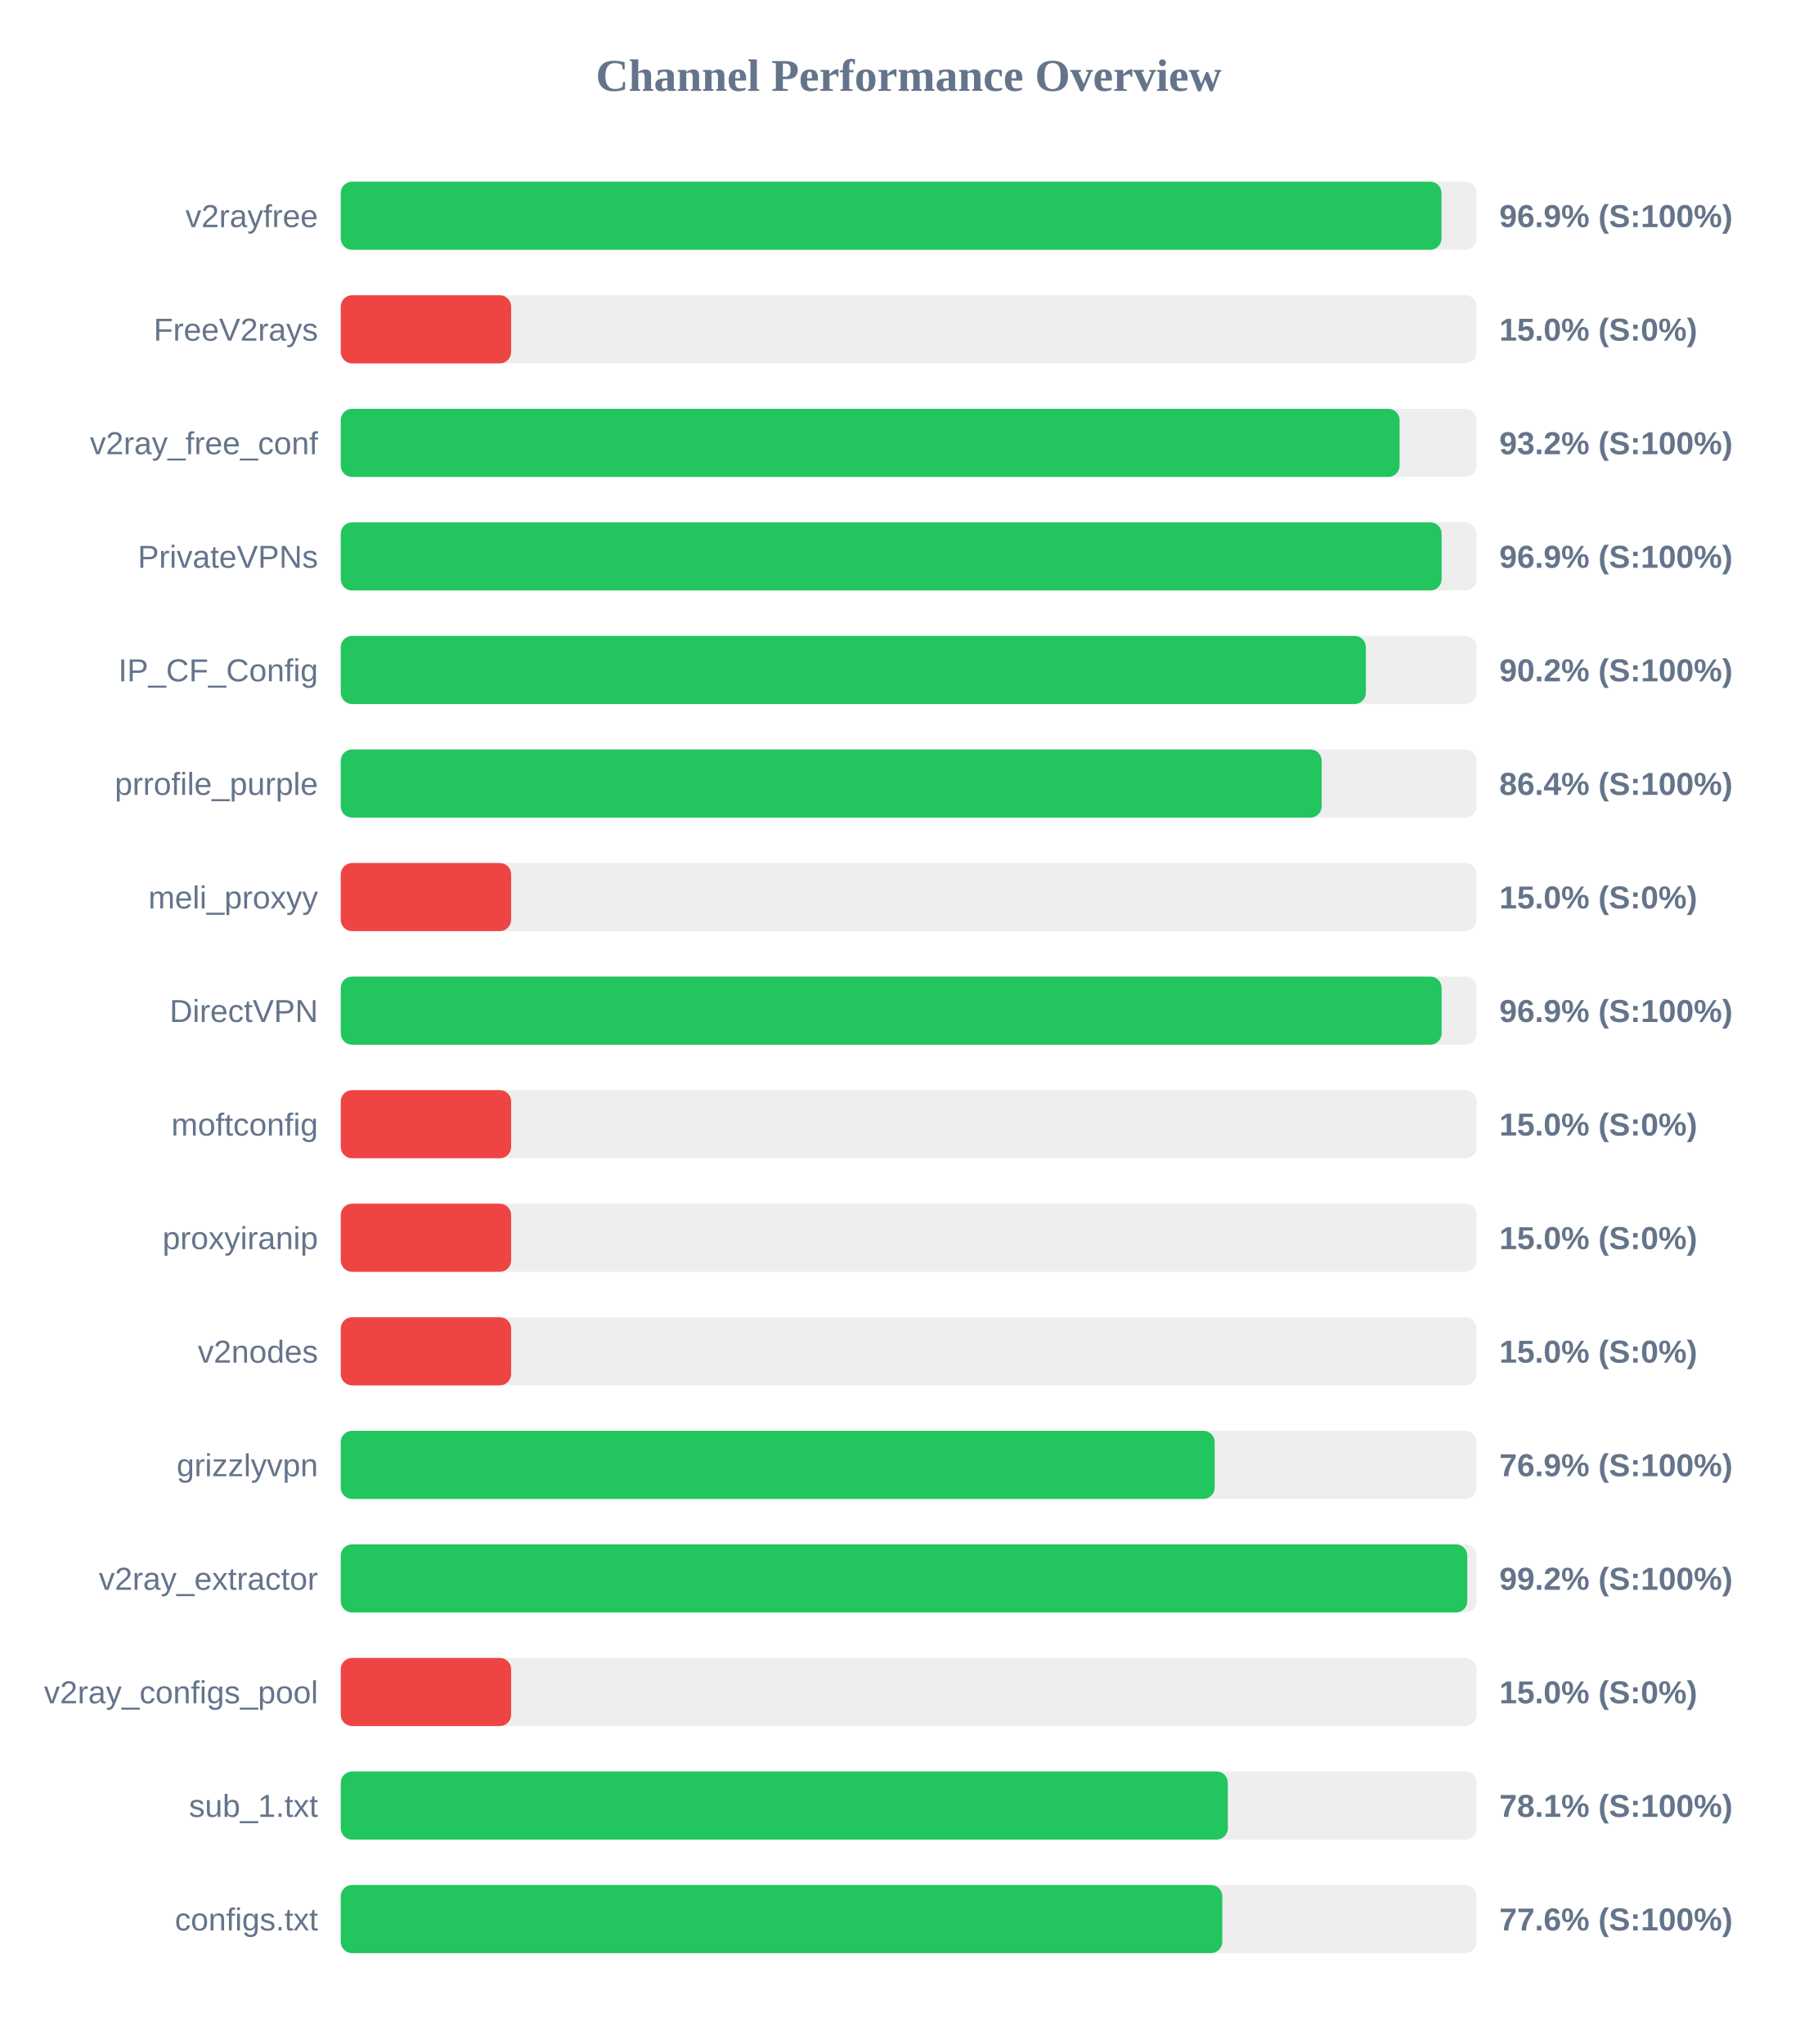
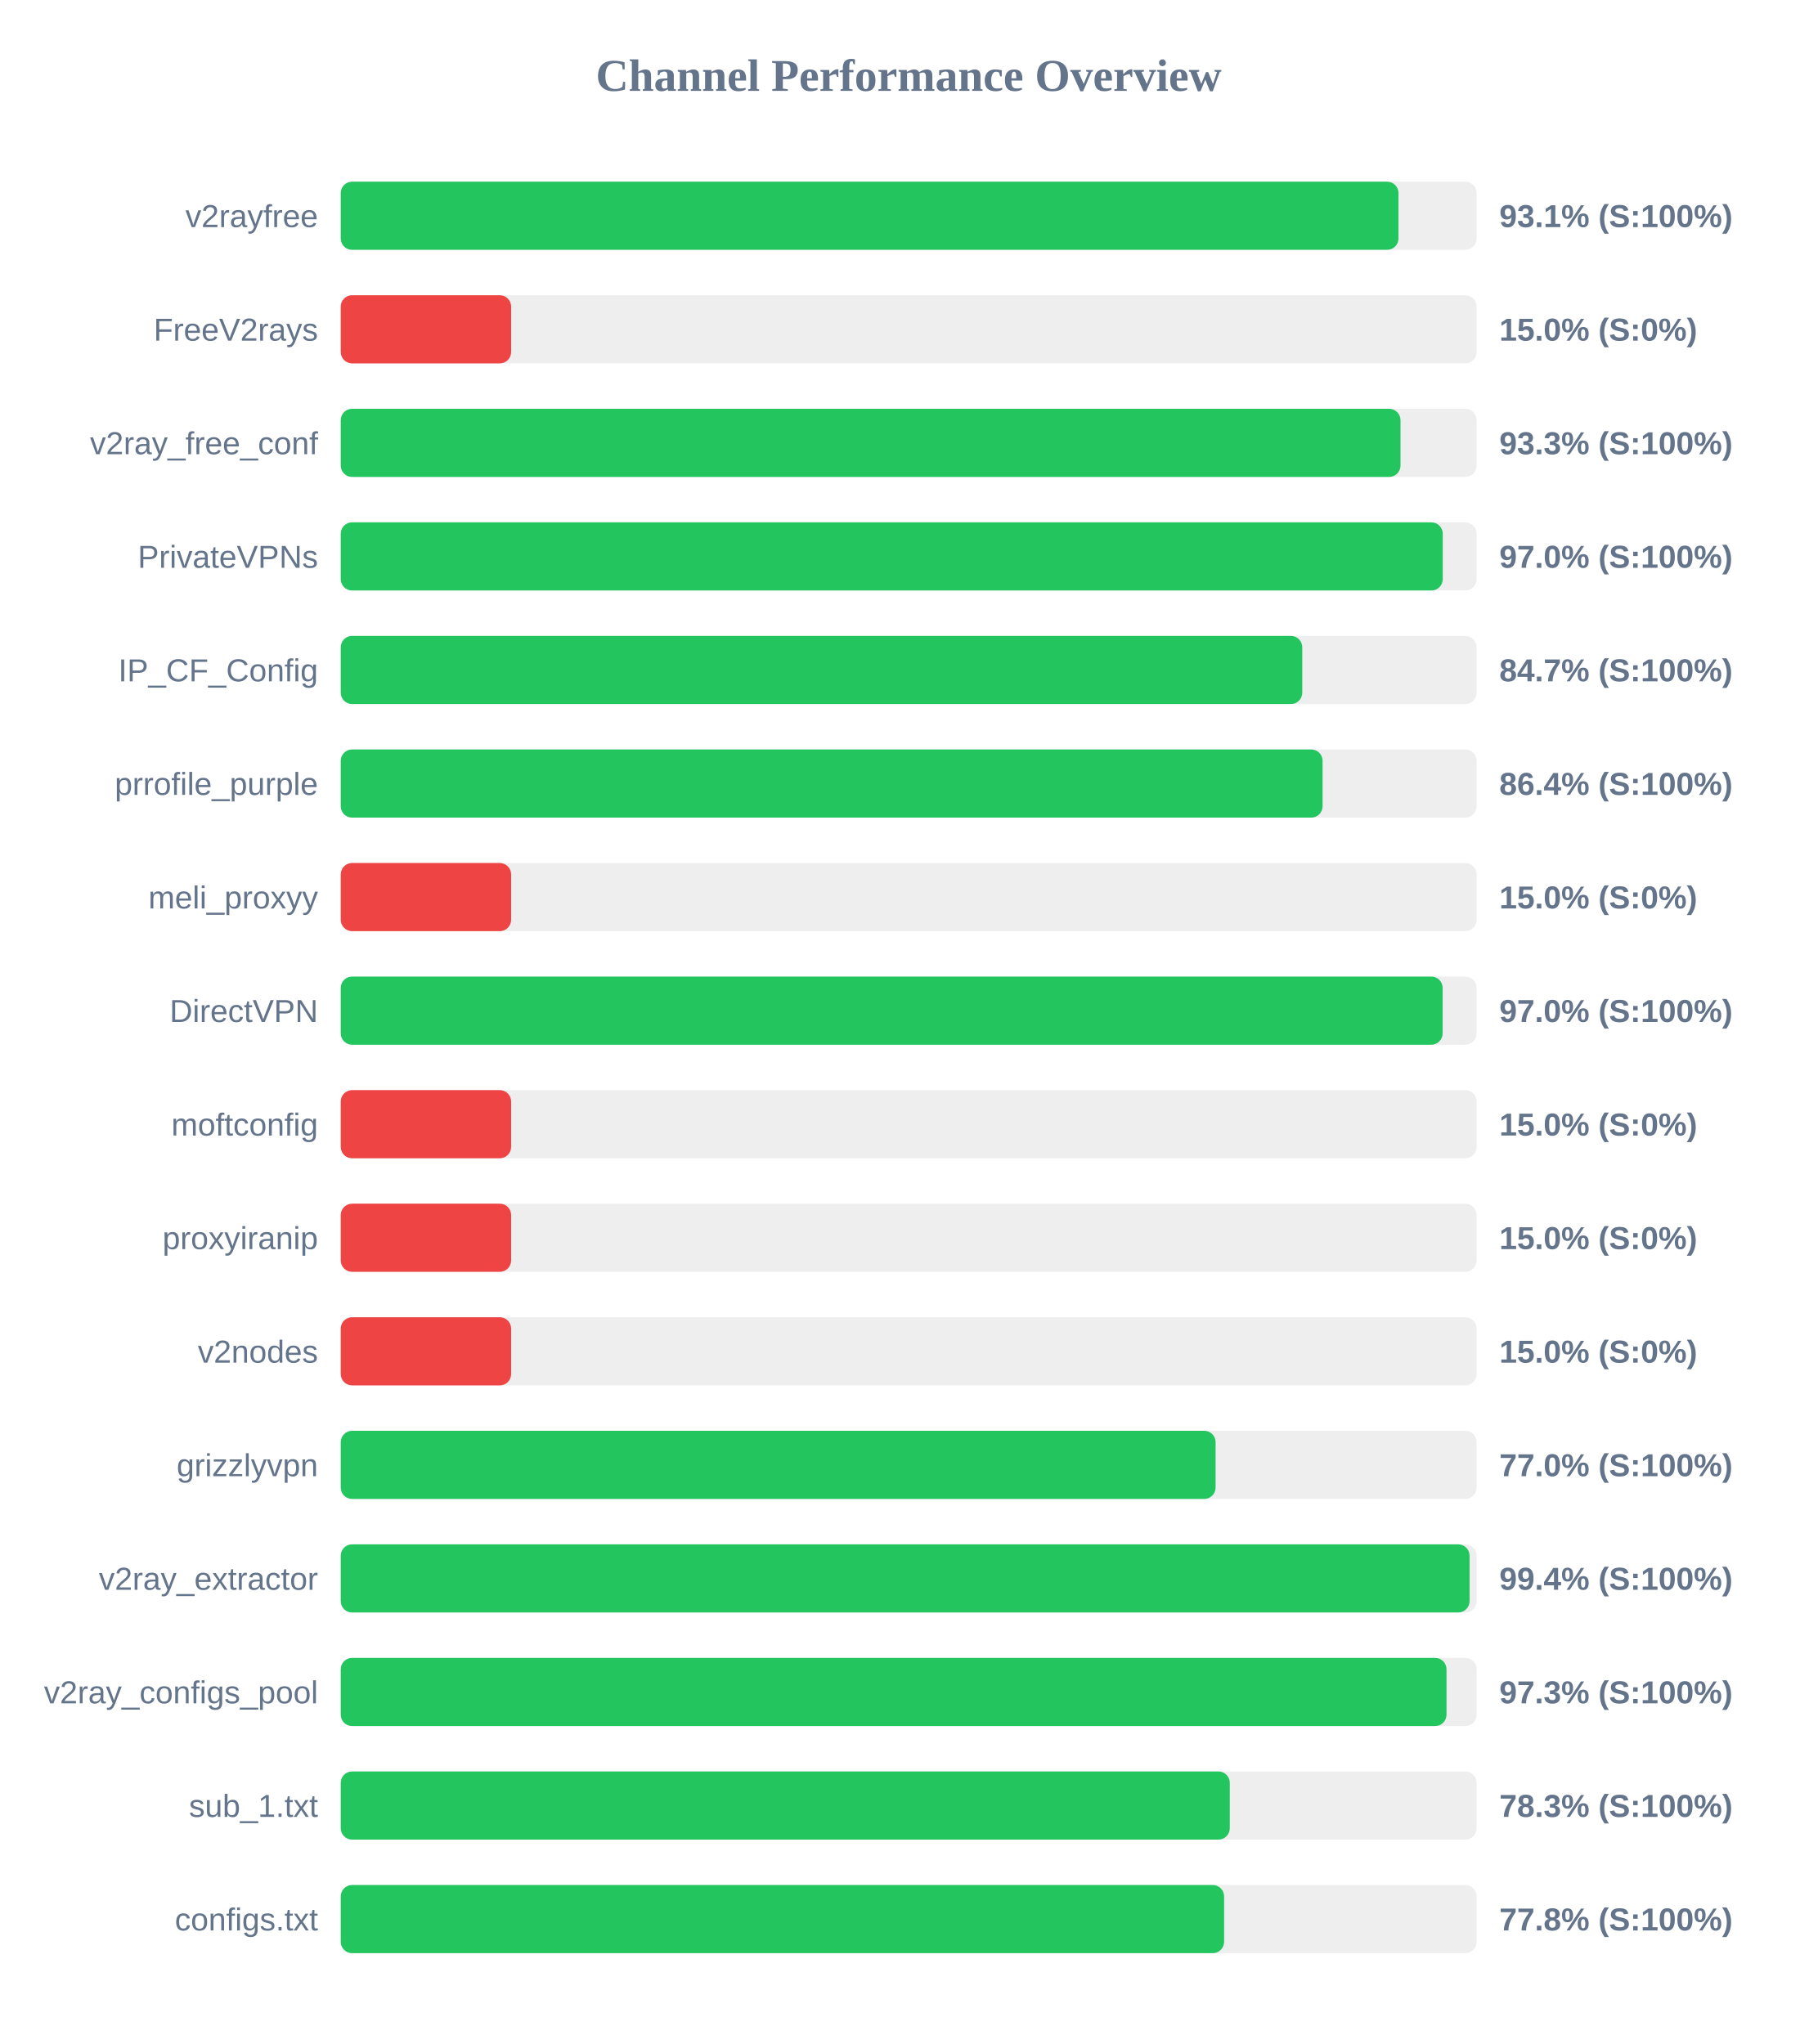
<svg xmlns="http://www.w3.org/2000/svg" width="800" height="900" version="1.1">
  <style>
        .row { font: 14px Arial; fill: #64748b; }
        .score { font: bold 14px Arial; fill: #64748b; }
    </style>
  <text x="400" y="40" text-anchor="middle" font-size="20px" font-weight="bold" fill="#64748b">Channel Performance Overview</text>
  <rect x="150" y="80" width="500" height="30" fill="#eee" rx="5" />
-   <rect x="150" y="80" width="484.55" height="30" fill="#22c55e" rx="5" />
+   <rect x="150" y="80" width="465.6" height="30" fill="#22c55e" rx="5" />
  <text x="140" y="100" text-anchor="end" class="row">v2rayfree</text>
-   <text x="660" y="100" text-anchor="start" class="score">96.9% (S:100%)</text>
+   <text x="660" y="100" text-anchor="start" class="score">93.1% (S:100%)</text>
  <rect x="150" y="130" width="500" height="30" fill="#eee" rx="5" />
  <rect x="150" y="130" width="75.0" height="30" fill="#ef4444" rx="5" />
  <text x="140" y="150" text-anchor="end" class="row">FreeV2rays</text>
  <text x="660" y="150" text-anchor="start" class="score">15.0% (S:0%)</text>
  <rect x="150" y="180" width="500" height="30" fill="#eee" rx="5" />
-   <rect x="150" y="180" width="466.1" height="30" fill="#22c55e" rx="5" />
+   <rect x="150" y="180" width="466.5" height="30" fill="#22c55e" rx="5" />
  <text x="140" y="200" text-anchor="end" class="row">v2ray_free_conf</text>
-   <text x="660" y="200" text-anchor="start" class="score">93.2% (S:100%)</text>
+   <text x="660" y="200" text-anchor="start" class="score">93.3% (S:100%)</text>
  <rect x="150" y="230" width="500" height="30" fill="#eee" rx="5" />
-   <rect x="150" y="230" width="484.6" height="30" fill="#22c55e" rx="5" />
+   <rect x="150" y="230" width="485.1" height="30" fill="#22c55e" rx="5" />
  <text x="140" y="250" text-anchor="end" class="row">PrivateVPNs</text>
-   <text x="660" y="250" text-anchor="start" class="score">96.9% (S:100%)</text>
+   <text x="660" y="250" text-anchor="start" class="score">97.0% (S:100%)</text>
  <rect x="150" y="280" width="500" height="30" fill="#eee" rx="5" />
-   <rect x="150" y="280" width="451.25" height="30" fill="#22c55e" rx="5" />
+   <rect x="150" y="280" width="423.25" height="30" fill="#22c55e" rx="5" />
  <text x="140" y="300" text-anchor="end" class="row">IP_CF_Config</text>
-   <text x="660" y="300" text-anchor="start" class="score">90.2% (S:100%)</text>
+   <text x="660" y="300" text-anchor="start" class="score">84.7% (S:100%)</text>
  <rect x="150" y="330" width="500" height="30" fill="#eee" rx="5" />
-   <rect x="150" y="330" width="431.8" height="30" fill="#22c55e" rx="5" />
+   <rect x="150" y="330" width="432.2" height="30" fill="#22c55e" rx="5" />
  <text x="140" y="350" text-anchor="end" class="row">prrofile_purple</text>
  <text x="660" y="350" text-anchor="start" class="score">86.4% (S:100%)</text>
  <rect x="150" y="380" width="500" height="30" fill="#eee" rx="5" />
  <rect x="150" y="380" width="75.0" height="30" fill="#ef4444" rx="5" />
  <text x="140" y="400" text-anchor="end" class="row">meli_proxyy</text>
  <text x="660" y="400" text-anchor="start" class="score">15.0% (S:0%)</text>
  <rect x="150" y="430" width="500" height="30" fill="#eee" rx="5" />
-   <rect x="150" y="430" width="484.6" height="30" fill="#22c55e" rx="5" />
+   <rect x="150" y="430" width="485.05" height="30" fill="#22c55e" rx="5" />
  <text x="140" y="450" text-anchor="end" class="row">DirectVPN</text>
-   <text x="660" y="450" text-anchor="start" class="score">96.9% (S:100%)</text>
+   <text x="660" y="450" text-anchor="start" class="score">97.0% (S:100%)</text>
  <rect x="150" y="480" width="500" height="30" fill="#eee" rx="5" />
  <rect x="150" y="480" width="75.0" height="30" fill="#ef4444" rx="5" />
  <text x="140" y="500" text-anchor="end" class="row">moftconfig</text>
  <text x="660" y="500" text-anchor="start" class="score">15.0% (S:0%)</text>
  <rect x="150" y="530" width="500" height="30" fill="#eee" rx="5" />
  <rect x="150" y="530" width="75.0" height="30" fill="#ef4444" rx="5" />
  <text x="140" y="550" text-anchor="end" class="row">proxyiranip</text>
  <text x="660" y="550" text-anchor="start" class="score">15.0% (S:0%)</text>
  <rect x="150" y="580" width="500" height="30" fill="#eee" rx="5" />
  <rect x="150" y="580" width="75.0" height="30" fill="#ef4444" rx="5" />
  <text x="140" y="600" text-anchor="end" class="row">v2nodes</text>
  <text x="660" y="600" text-anchor="start" class="score">15.0% (S:0%)</text>
  <rect x="150" y="630" width="500" height="30" fill="#eee" rx="5" />
-   <rect x="150" y="630" width="384.7" height="30" fill="#22c55e" rx="5" />
+   <rect x="150" y="630" width="385.1" height="30" fill="#22c55e" rx="5" />
  <text x="140" y="650" text-anchor="end" class="row">grizzlyvpn</text>
-   <text x="660" y="650" text-anchor="start" class="score">76.9% (S:100%)</text>
+   <text x="660" y="650" text-anchor="start" class="score">77.0% (S:100%)</text>
  <rect x="150" y="680" width="500" height="30" fill="#eee" rx="5" />
-   <rect x="150" y="680" width="495.9" height="30" fill="#22c55e" rx="5" />
+   <rect x="150" y="680" width="496.9" height="30" fill="#22c55e" rx="5" />
  <text x="140" y="700" text-anchor="end" class="row">v2ray_extractor</text>
-   <text x="660" y="700" text-anchor="start" class="score">99.2% (S:100%)</text>
+   <text x="660" y="700" text-anchor="start" class="score">99.4% (S:100%)</text>
  <rect x="150" y="730" width="500" height="30" fill="#eee" rx="5" />
-   <rect x="150" y="730" width="75.0" height="30" fill="#ef4444" rx="5" />
+   <rect x="150" y="730" width="486.75" height="30" fill="#22c55e" rx="5" />
  <text x="140" y="750" text-anchor="end" class="row">v2ray_configs_pool</text>
-   <text x="660" y="750" text-anchor="start" class="score">15.0% (S:0%)</text>
+   <text x="660" y="750" text-anchor="start" class="score">97.3% (S:100%)</text>
  <rect x="150" y="780" width="500" height="30" fill="#eee" rx="5" />
-   <rect x="150" y="780" width="390.5" height="30" fill="#22c55e" rx="5" />
+   <rect x="150" y="780" width="391.35" height="30" fill="#22c55e" rx="5" />
  <text x="140" y="800" text-anchor="end" class="row">sub_1.txt</text>
-   <text x="660" y="800" text-anchor="start" class="score">78.1% (S:100%)</text>
+   <text x="660" y="800" text-anchor="start" class="score">78.3% (S:100%)</text>
  <rect x="150" y="830" width="500" height="30" fill="#eee" rx="5" />
-   <rect x="150" y="830" width="388.05" height="30" fill="#22c55e" rx="5" />
+   <rect x="150" y="830" width="388.85" height="30" fill="#22c55e" rx="5" />
  <text x="140" y="850" text-anchor="end" class="row">configs.txt</text>
-   <text x="660" y="850" text-anchor="start" class="score">77.6% (S:100%)</text>
+   <text x="660" y="850" text-anchor="start" class="score">77.8% (S:100%)</text>
</svg>
